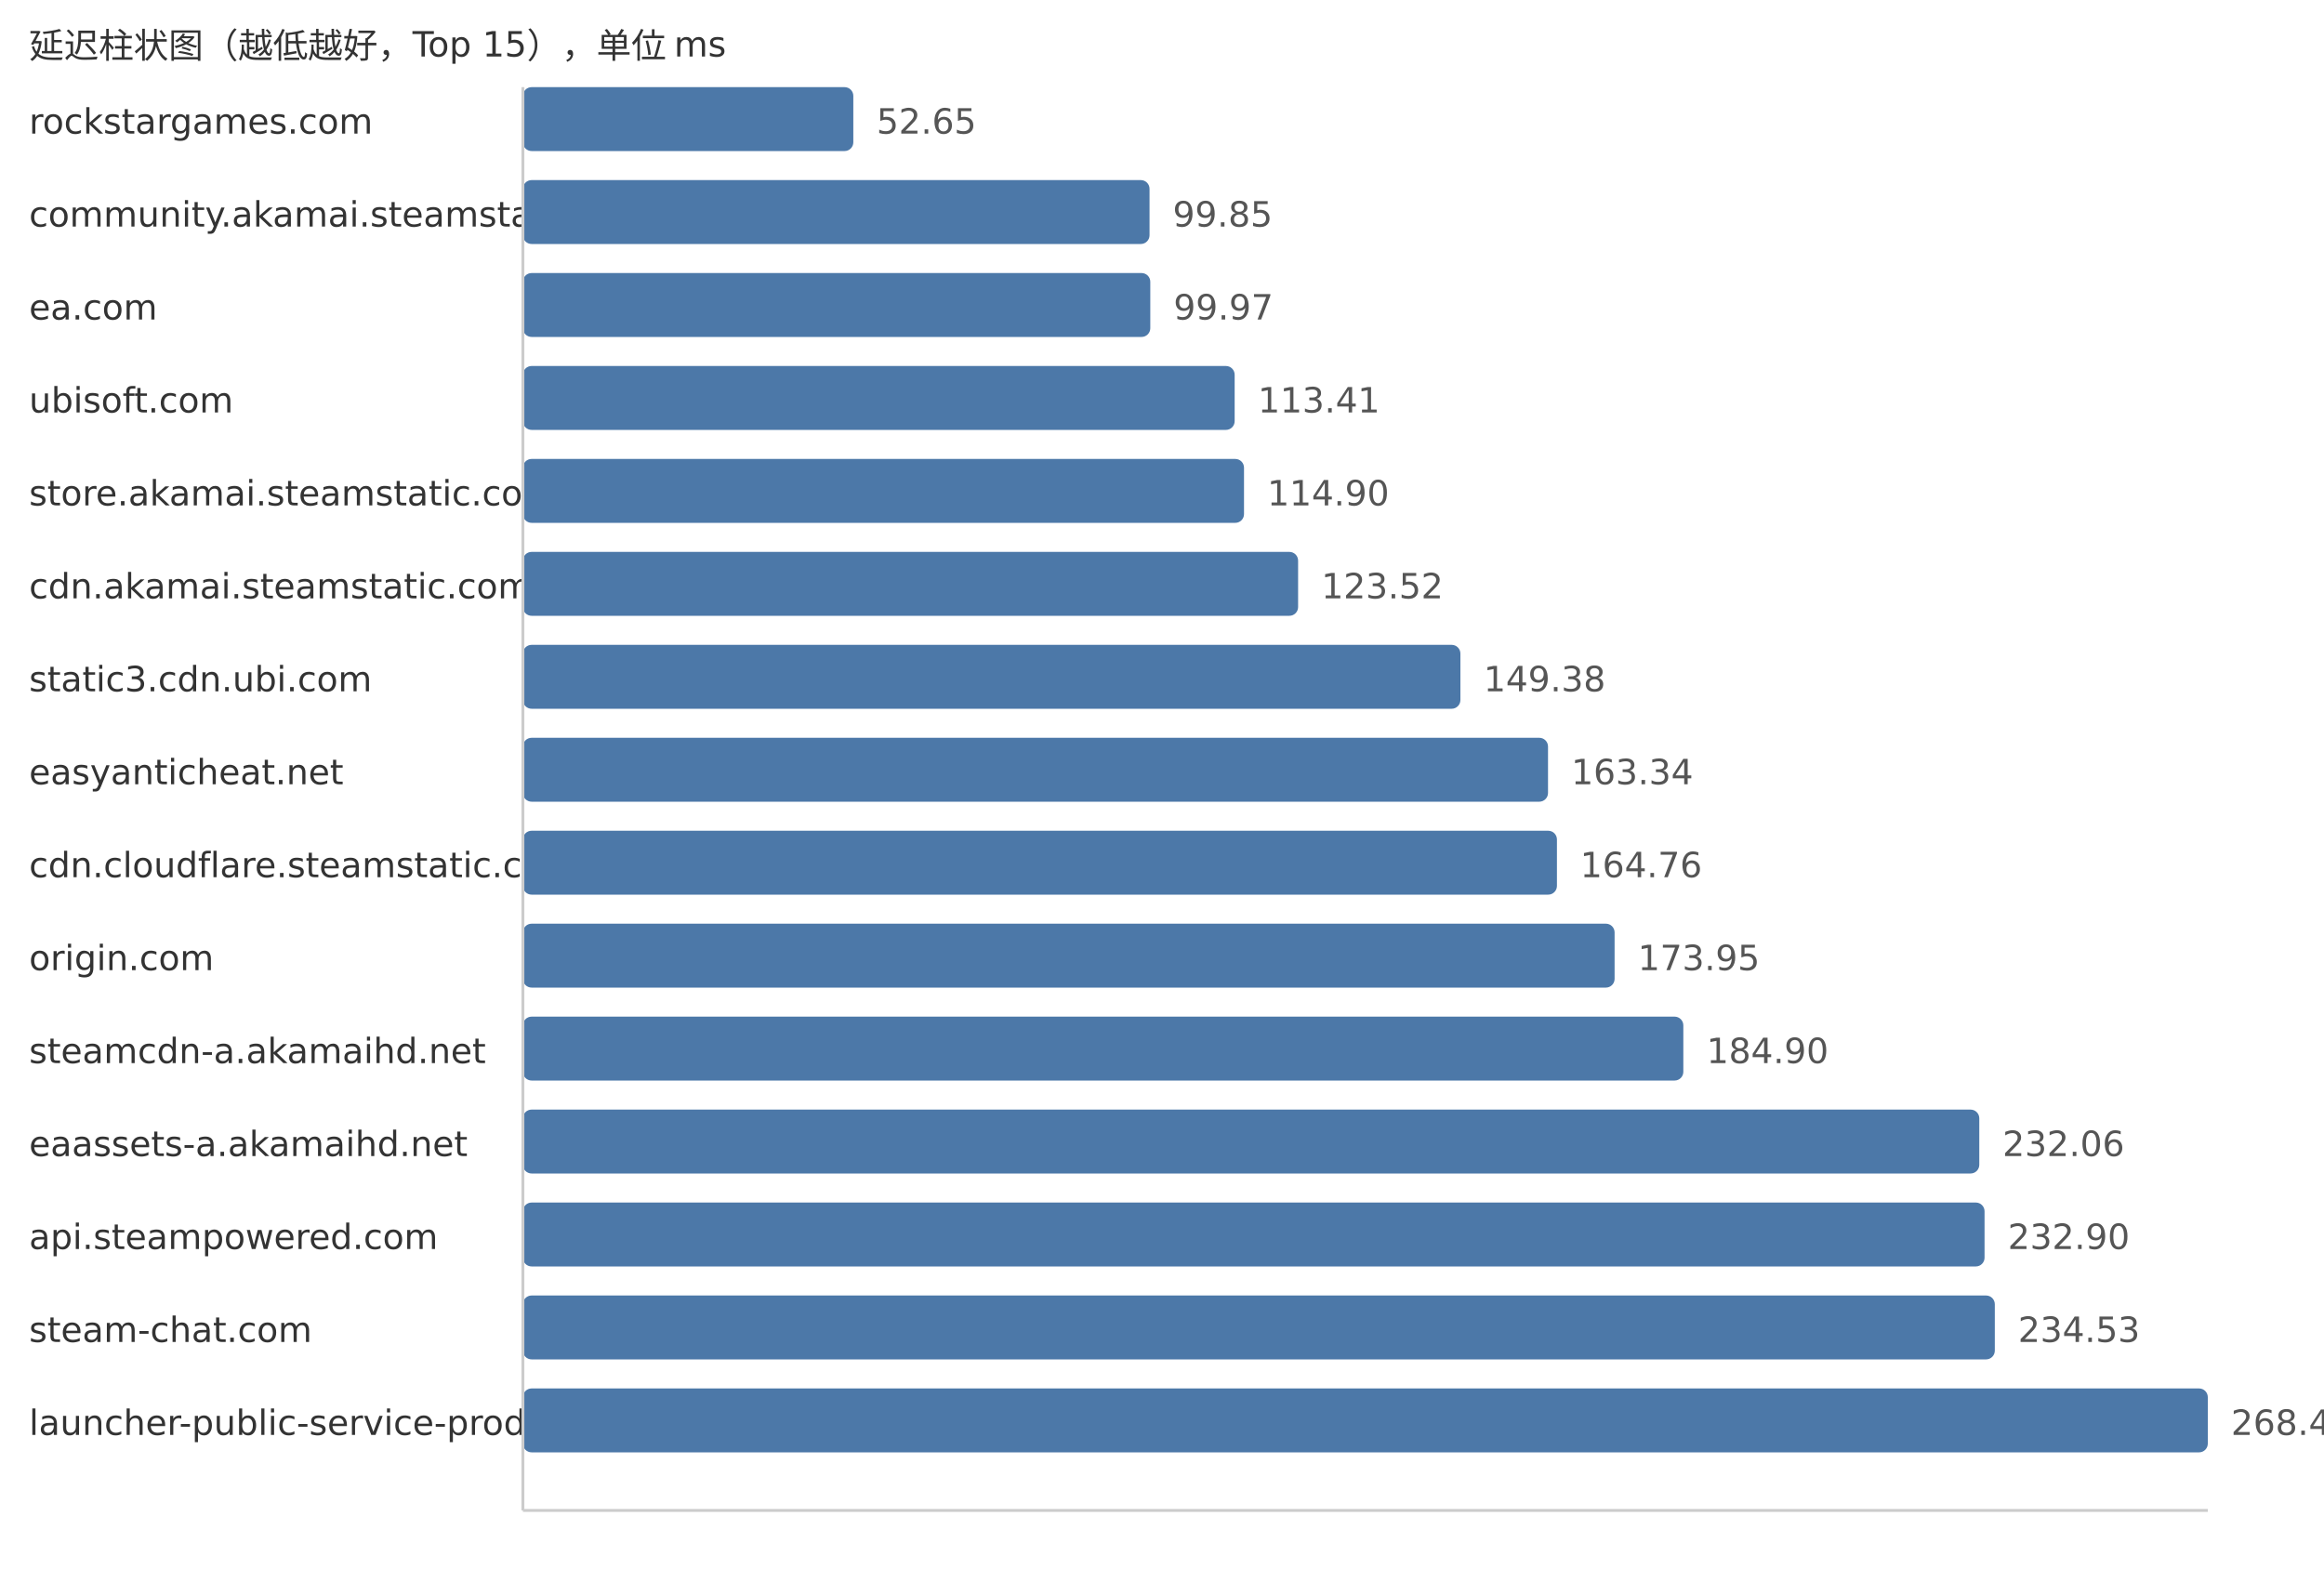
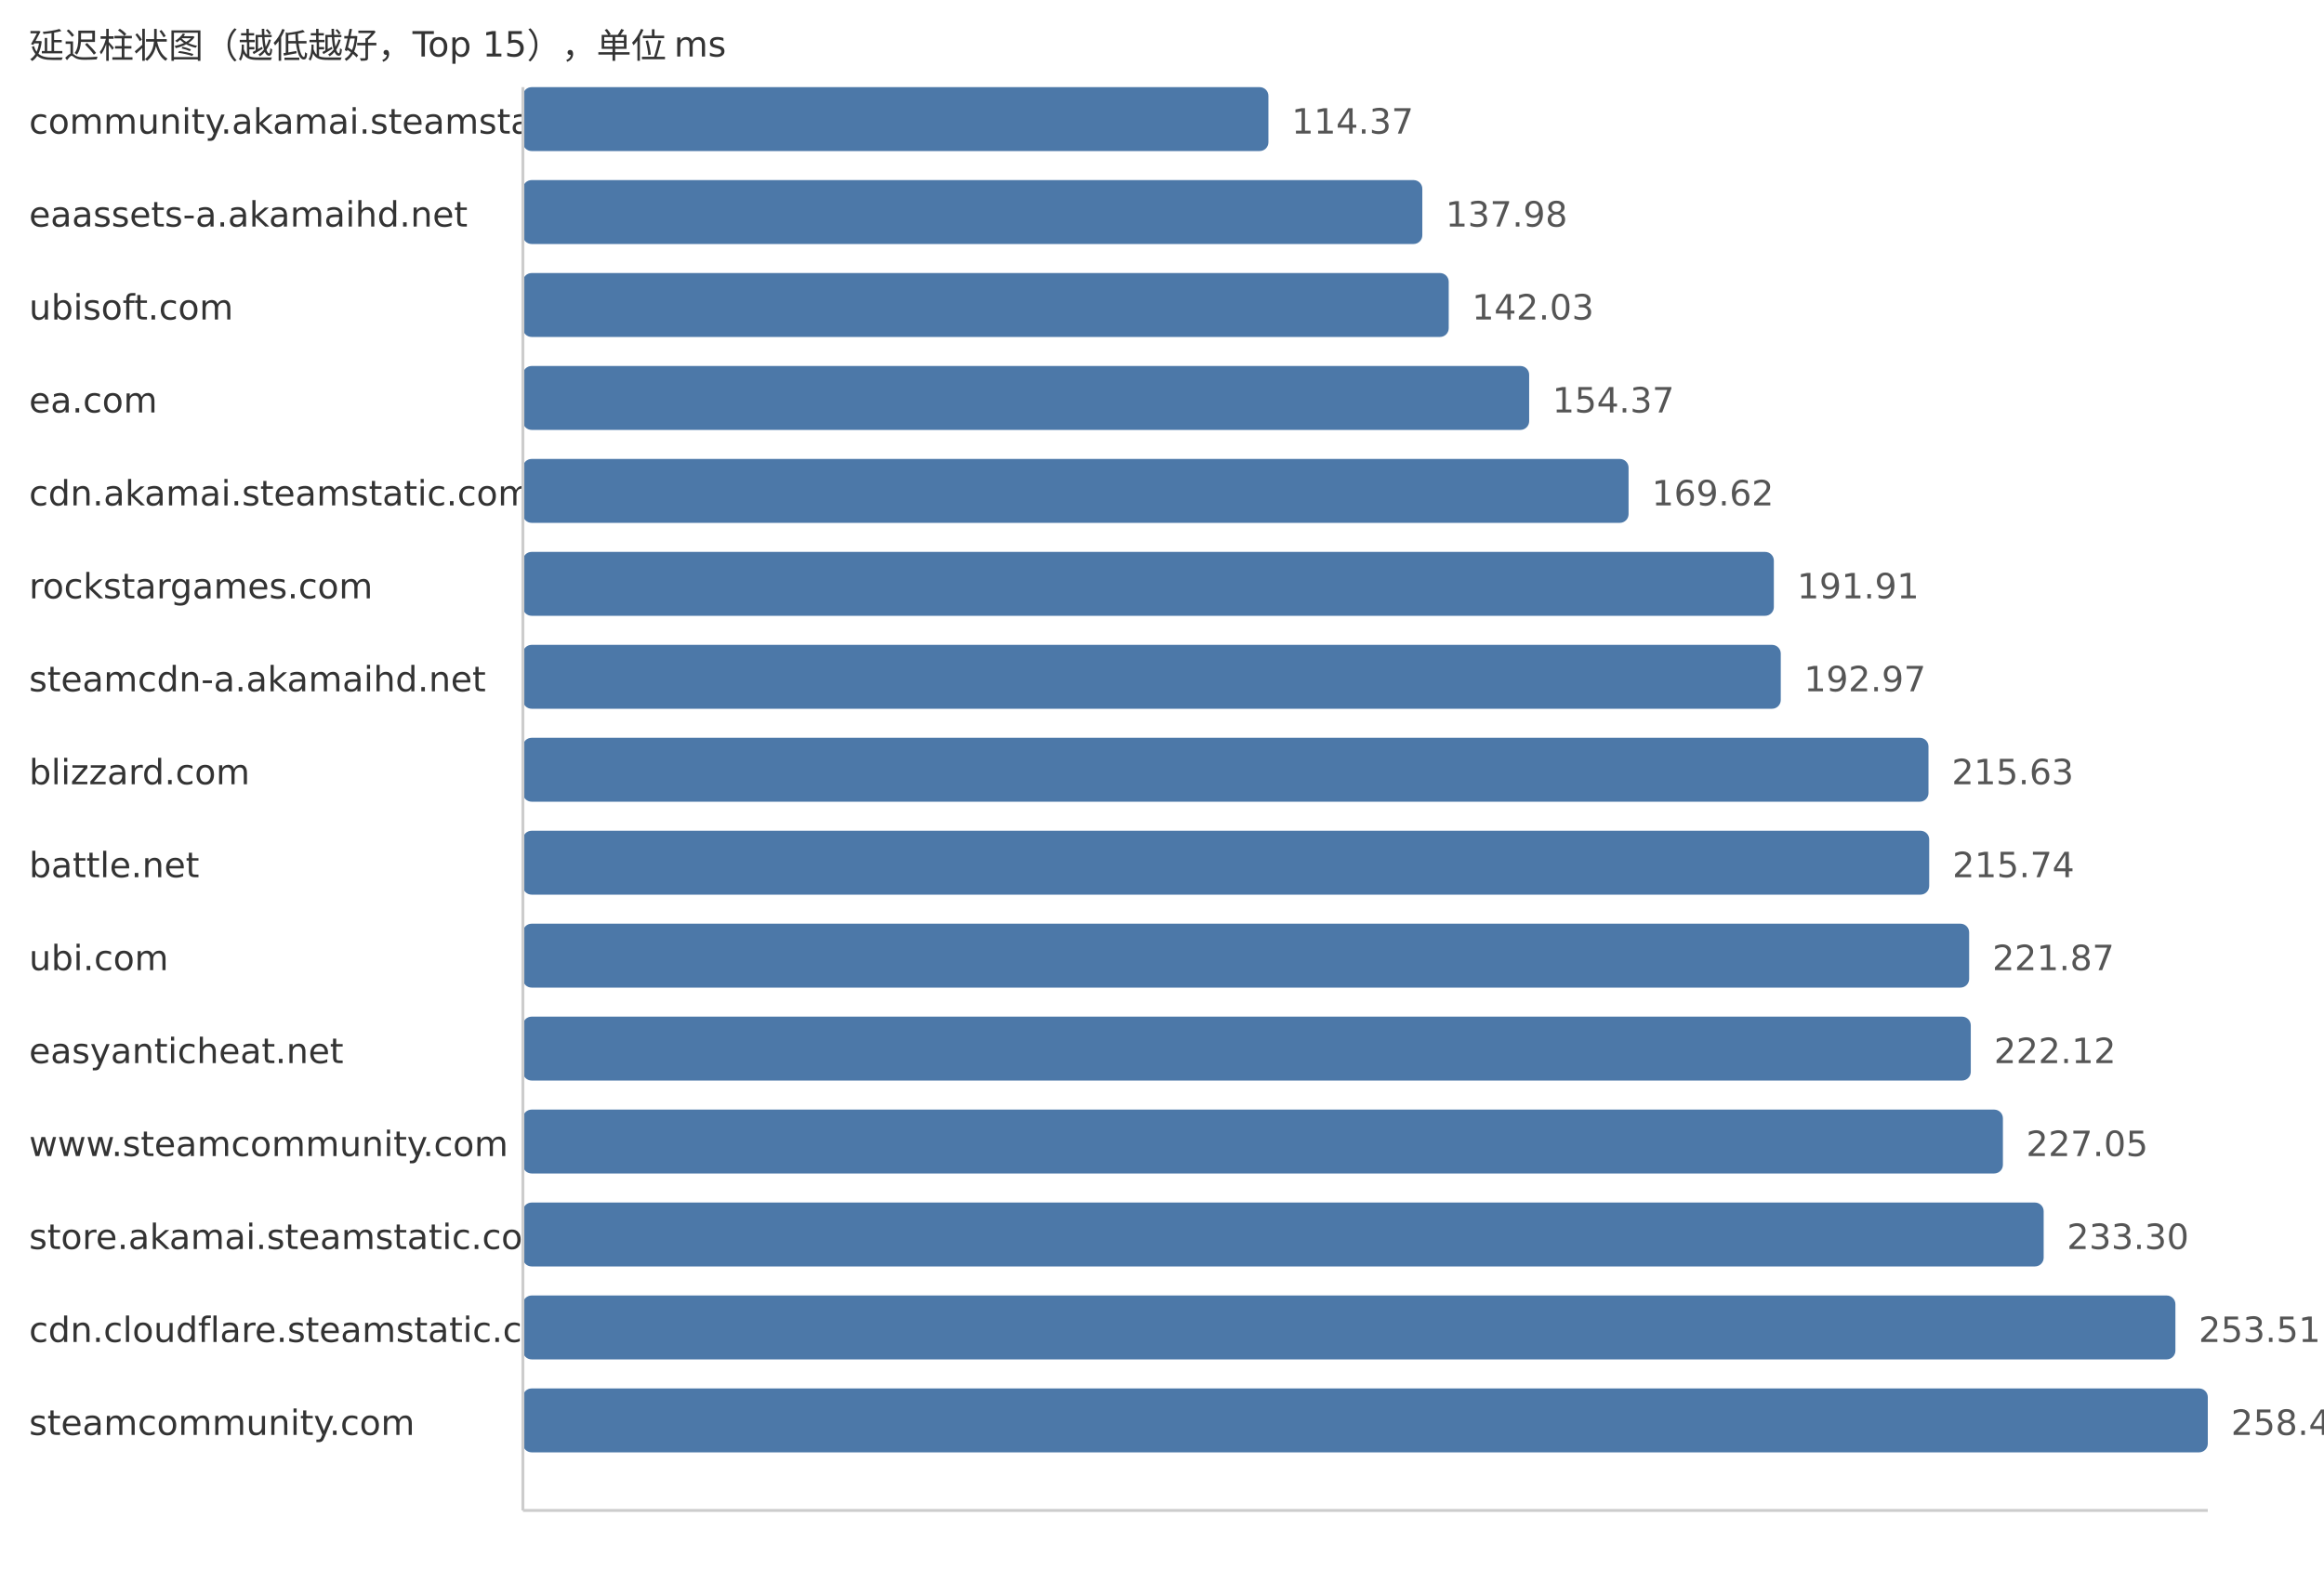
<svg xmlns="http://www.w3.org/2000/svg" width="800" height="540">
  <style> .label{font-family:DejaVu Sans,Verdana,Geneva,sans-serif;font-size:12px;fill:#333} .value{font-family:DejaVu Sans,Verdana,Geneva,sans-serif;font-size:12px;fill:#555} </style>
  <text x="10" y="20" class="label">延迟柱状图（越低越好，Top 15），单位 ms</text>
-   <text x="10" y="46" class="label">rockstargames.com</text>
-   <rect x="180" y="30" width="113.74" height="22" fill="#4c78a8" rx="3" />
-   <text x="301.74" y="46" class="value">52.65</text>
-   <text x="10" y="78" class="label">community.akamai.steamstatic.com</text>
-   <rect x="180" y="62" width="215.71" height="22" fill="#4c78a8" rx="3" />
-   <text x="403.71" y="78" class="value">99.85</text>
-   <text x="10" y="110" class="label">ea.com</text>
-   <rect x="180" y="94" width="215.97" height="22" fill="#4c78a8" rx="3" />
-   <text x="403.97" y="110" class="value">99.97</text>
-   <text x="10" y="142" class="label">ubisoft.com</text>
-   <rect x="180" y="126" width="245.01" height="22" fill="#4c78a8" rx="3" />
-   <text x="433.01" y="142" class="value">113.41</text>
-   <text x="10" y="174" class="label">store.akamai.steamstatic.com</text>
-   <rect x="180" y="158" width="248.23" height="22" fill="#4c78a8" rx="3" />
-   <text x="436.23" y="174" class="value">114.90</text>
-   <text x="10" y="206" class="label">cdn.akamai.steamstatic.com</text>
-   <rect x="180" y="190" width="266.85" height="22" fill="#4c78a8" rx="3" />
-   <text x="454.85" y="206" class="value">123.52</text>
-   <text x="10" y="238" class="label">static3.cdn.ubi.com</text>
-   <rect x="180" y="222" width="322.72" height="22" fill="#4c78a8" rx="3" />
-   <text x="510.72" y="238" class="value">149.38</text>
-   <text x="10" y="270" class="label">easyanticheat.net</text>
-   <rect x="180" y="254" width="352.88" height="22" fill="#4c78a8" rx="3" />
-   <text x="540.88" y="270" class="value">163.34</text>
-   <text x="10" y="302" class="label">cdn.cloudflare.steamstatic.com</text>
-   <rect x="180" y="286" width="355.95" height="22" fill="#4c78a8" rx="3" />
-   <text x="543.95" y="302" class="value">164.76</text>
-   <text x="10" y="334" class="label">origin.com</text>
-   <rect x="180" y="318" width="375.8" height="22" fill="#4c78a8" rx="3" />
-   <text x="563.8" y="334" class="value">173.95</text>
-   <text x="10" y="366" class="label">steamcdn-a.akamaihd.net</text>
-   <rect x="180" y="350" width="399.46" height="22" fill="#4c78a8" rx="3" />
-   <text x="587.46" y="366" class="value">184.90</text>
-   <text x="10" y="398" class="label">eaassets-a.akamaihd.net</text>
-   <rect x="180" y="382" width="501.34" height="22" fill="#4c78a8" rx="3" />
-   <text x="689.34" y="398" class="value">232.06</text>
-   <text x="10" y="430" class="label">api.steampowered.com</text>
-   <rect x="180" y="414" width="503.15" height="22" fill="#4c78a8" rx="3" />
-   <text x="691.15" y="430" class="value">232.90</text>
-   <text x="10" y="462" class="label">steam-chat.com</text>
-   <rect x="180" y="446" width="506.68" height="22" fill="#4c78a8" rx="3" />
-   <text x="694.68" y="462" class="value">234.53</text>
-   <text x="10" y="494" class="label">launcher-public-service-prod06.ol.epicgames.com</text>
+   <text x="10" y="46" class="label">community.akamai.steamstatic.com</text>
+   <rect x="180" y="30" width="256.63" height="22" fill="#4c78a8" rx="3" />
+   <text x="444.63" y="46" class="value">114.37</text>
+   <text x="10" y="78" class="label">eaassets-a.akamaihd.net</text>
+   <rect x="180" y="62" width="309.61" height="22" fill="#4c78a8" rx="3" />
+   <text x="497.61" y="78" class="value">137.98</text>
+   <text x="10" y="110" class="label">ubisoft.com</text>
+   <rect x="180" y="94" width="318.7" height="22" fill="#4c78a8" rx="3" />
+   <text x="506.7" y="110" class="value">142.03</text>
+   <text x="10" y="142" class="label">ea.com</text>
+   <rect x="180" y="126" width="346.39" height="22" fill="#4c78a8" rx="3" />
+   <text x="534.39" y="142" class="value">154.37</text>
+   <text x="10" y="174" class="label">cdn.akamai.steamstatic.com</text>
+   <rect x="180" y="158" width="380.61" height="22" fill="#4c78a8" rx="3" />
+   <text x="568.61" y="174" class="value">169.62</text>
+   <text x="10" y="206" class="label">rockstargames.com</text>
+   <rect x="180" y="190" width="430.62" height="22" fill="#4c78a8" rx="3" />
+   <text x="618.62" y="206" class="value">191.91</text>
+   <text x="10" y="238" class="label">steamcdn-a.akamaihd.net</text>
+   <rect x="180" y="222" width="433.0" height="22" fill="#4c78a8" rx="3" />
+   <text x="621.0" y="238" class="value">192.97</text>
+   <text x="10" y="270" class="label">blizzard.com</text>
+   <rect x="180" y="254" width="483.85" height="22" fill="#4c78a8" rx="3" />
+   <text x="671.85" y="270" class="value">215.63</text>
+   <text x="10" y="302" class="label">battle.net</text>
+   <rect x="180" y="286" width="484.1" height="22" fill="#4c78a8" rx="3" />
+   <text x="672.1" y="302" class="value">215.74</text>
+   <text x="10" y="334" class="label">ubi.com</text>
+   <rect x="180" y="318" width="497.85" height="22" fill="#4c78a8" rx="3" />
+   <text x="685.85" y="334" class="value">221.87</text>
+   <text x="10" y="366" class="label">easyanticheat.net</text>
+   <rect x="180" y="350" width="498.41" height="22" fill="#4c78a8" rx="3" />
+   <text x="686.41" y="366" class="value">222.12</text>
+   <text x="10" y="398" class="label">www.steamcommunity.com</text>
+   <rect x="180" y="382" width="509.47" height="22" fill="#4c78a8" rx="3" />
+   <text x="697.47" y="398" class="value">227.05</text>
+   <text x="10" y="430" class="label">store.akamai.steamstatic.com</text>
+   <rect x="180" y="414" width="523.5" height="22" fill="#4c78a8" rx="3" />
+   <text x="711.5" y="430" class="value">233.30</text>
+   <text x="10" y="462" class="label">cdn.cloudflare.steamstatic.com</text>
+   <rect x="180" y="446" width="568.85" height="22" fill="#4c78a8" rx="3" />
+   <text x="756.85" y="462" class="value">253.51</text>
+   <text x="10" y="494" class="label">steamcommunity.com</text>
  <rect x="180" y="478" width="580.0" height="22" fill="#4c78a8" rx="3" />
-   <text x="768.0" y="494" class="value">268.47</text>
+   <text x="768.0" y="494" class="value">258.48</text>
  <line x1="180" y1="30" x2="180" y2="520" stroke="#ccc" />
  <line x1="180" y1="520" x2="760" y2="520" stroke="#ccc" />
</svg>
